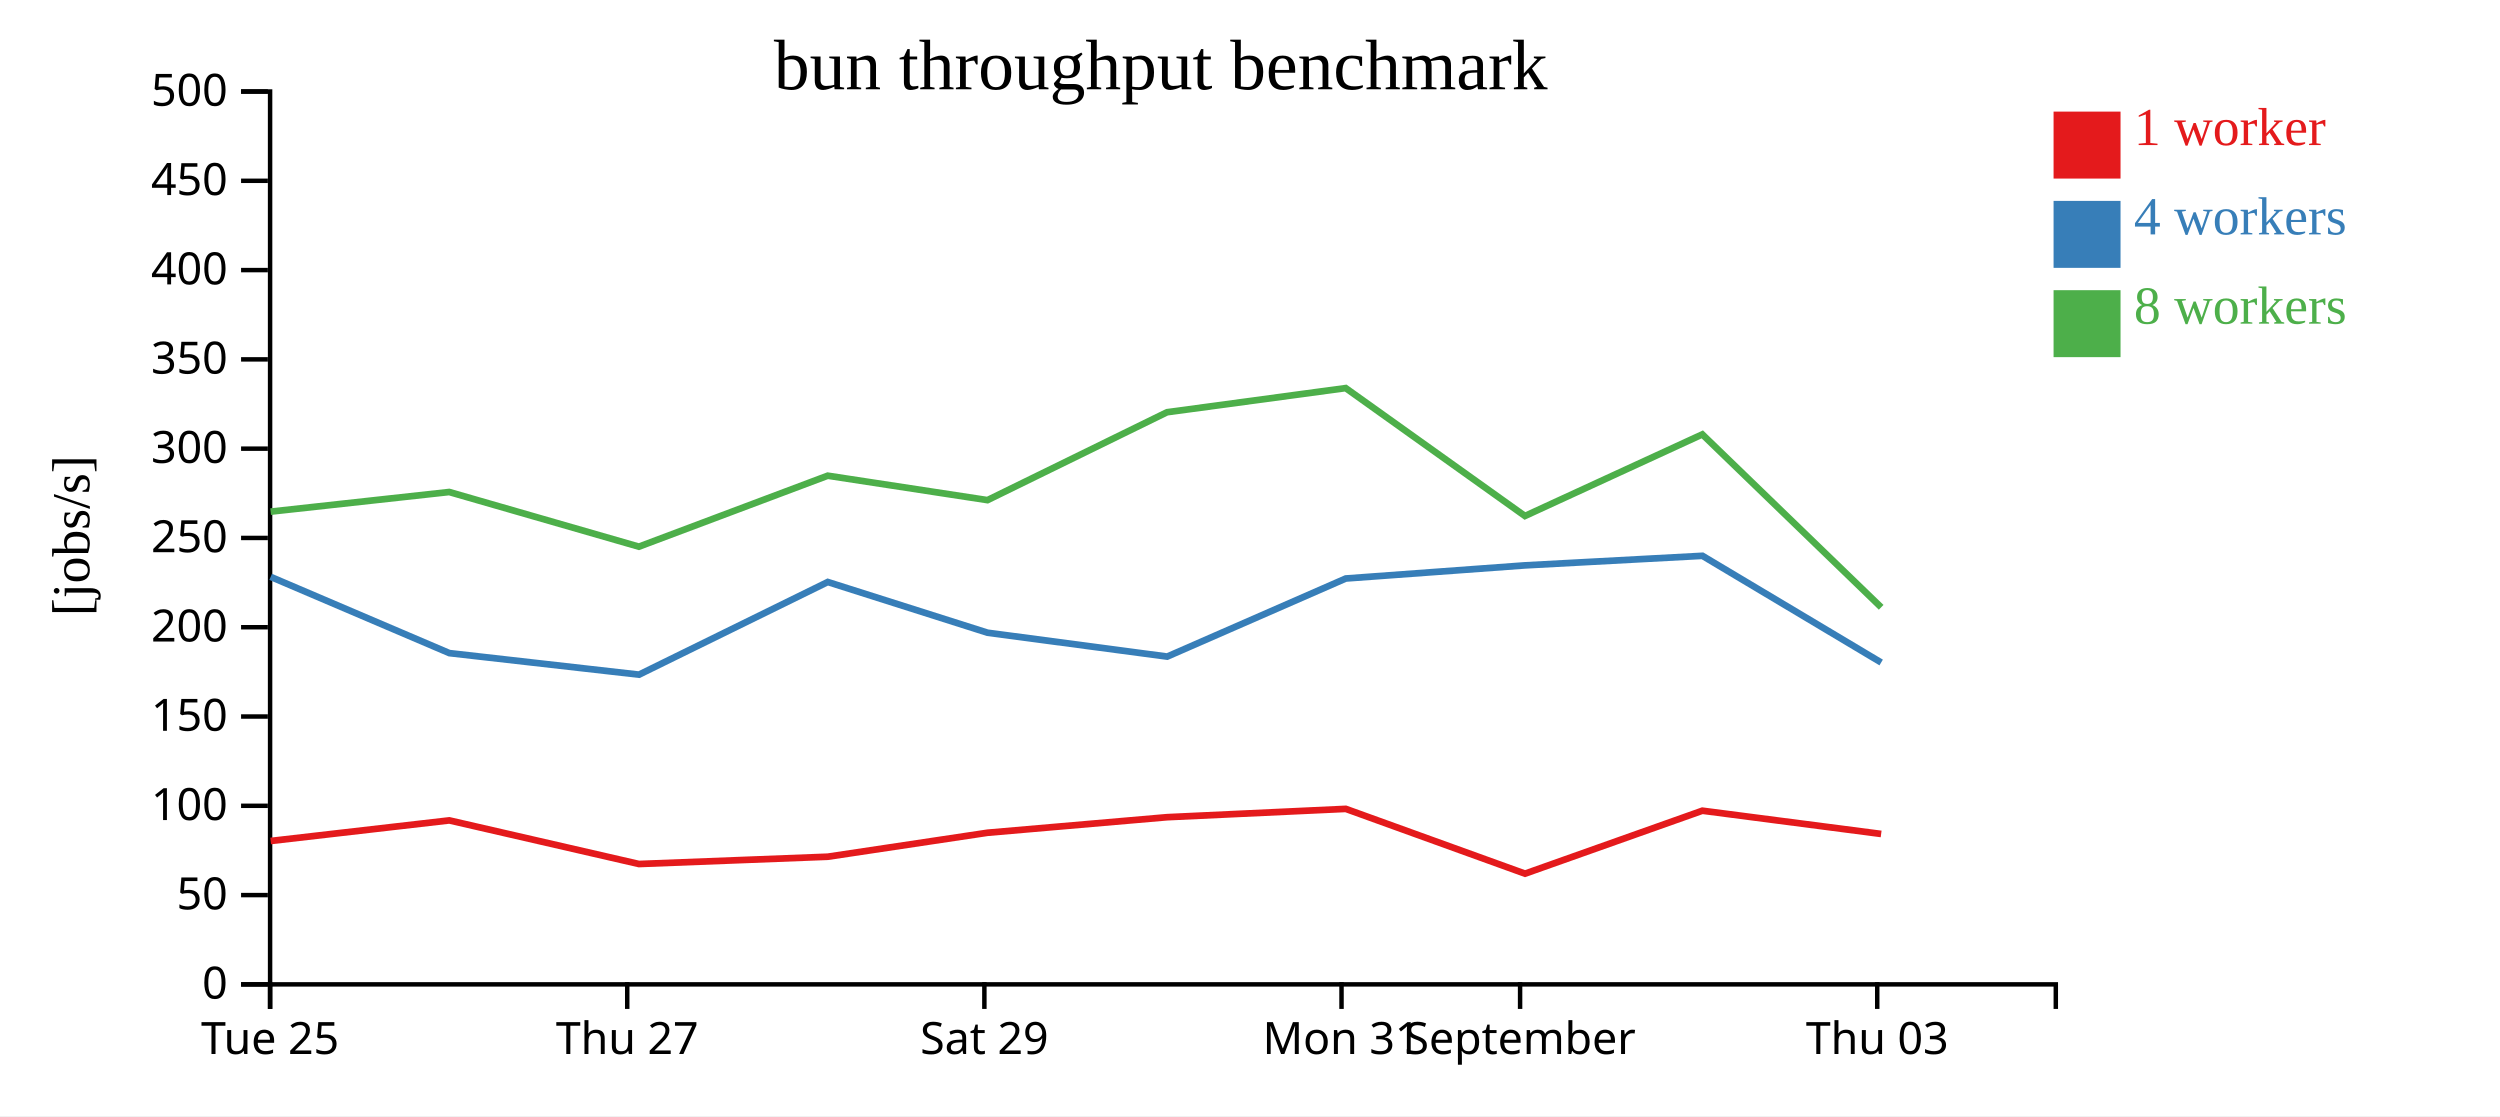
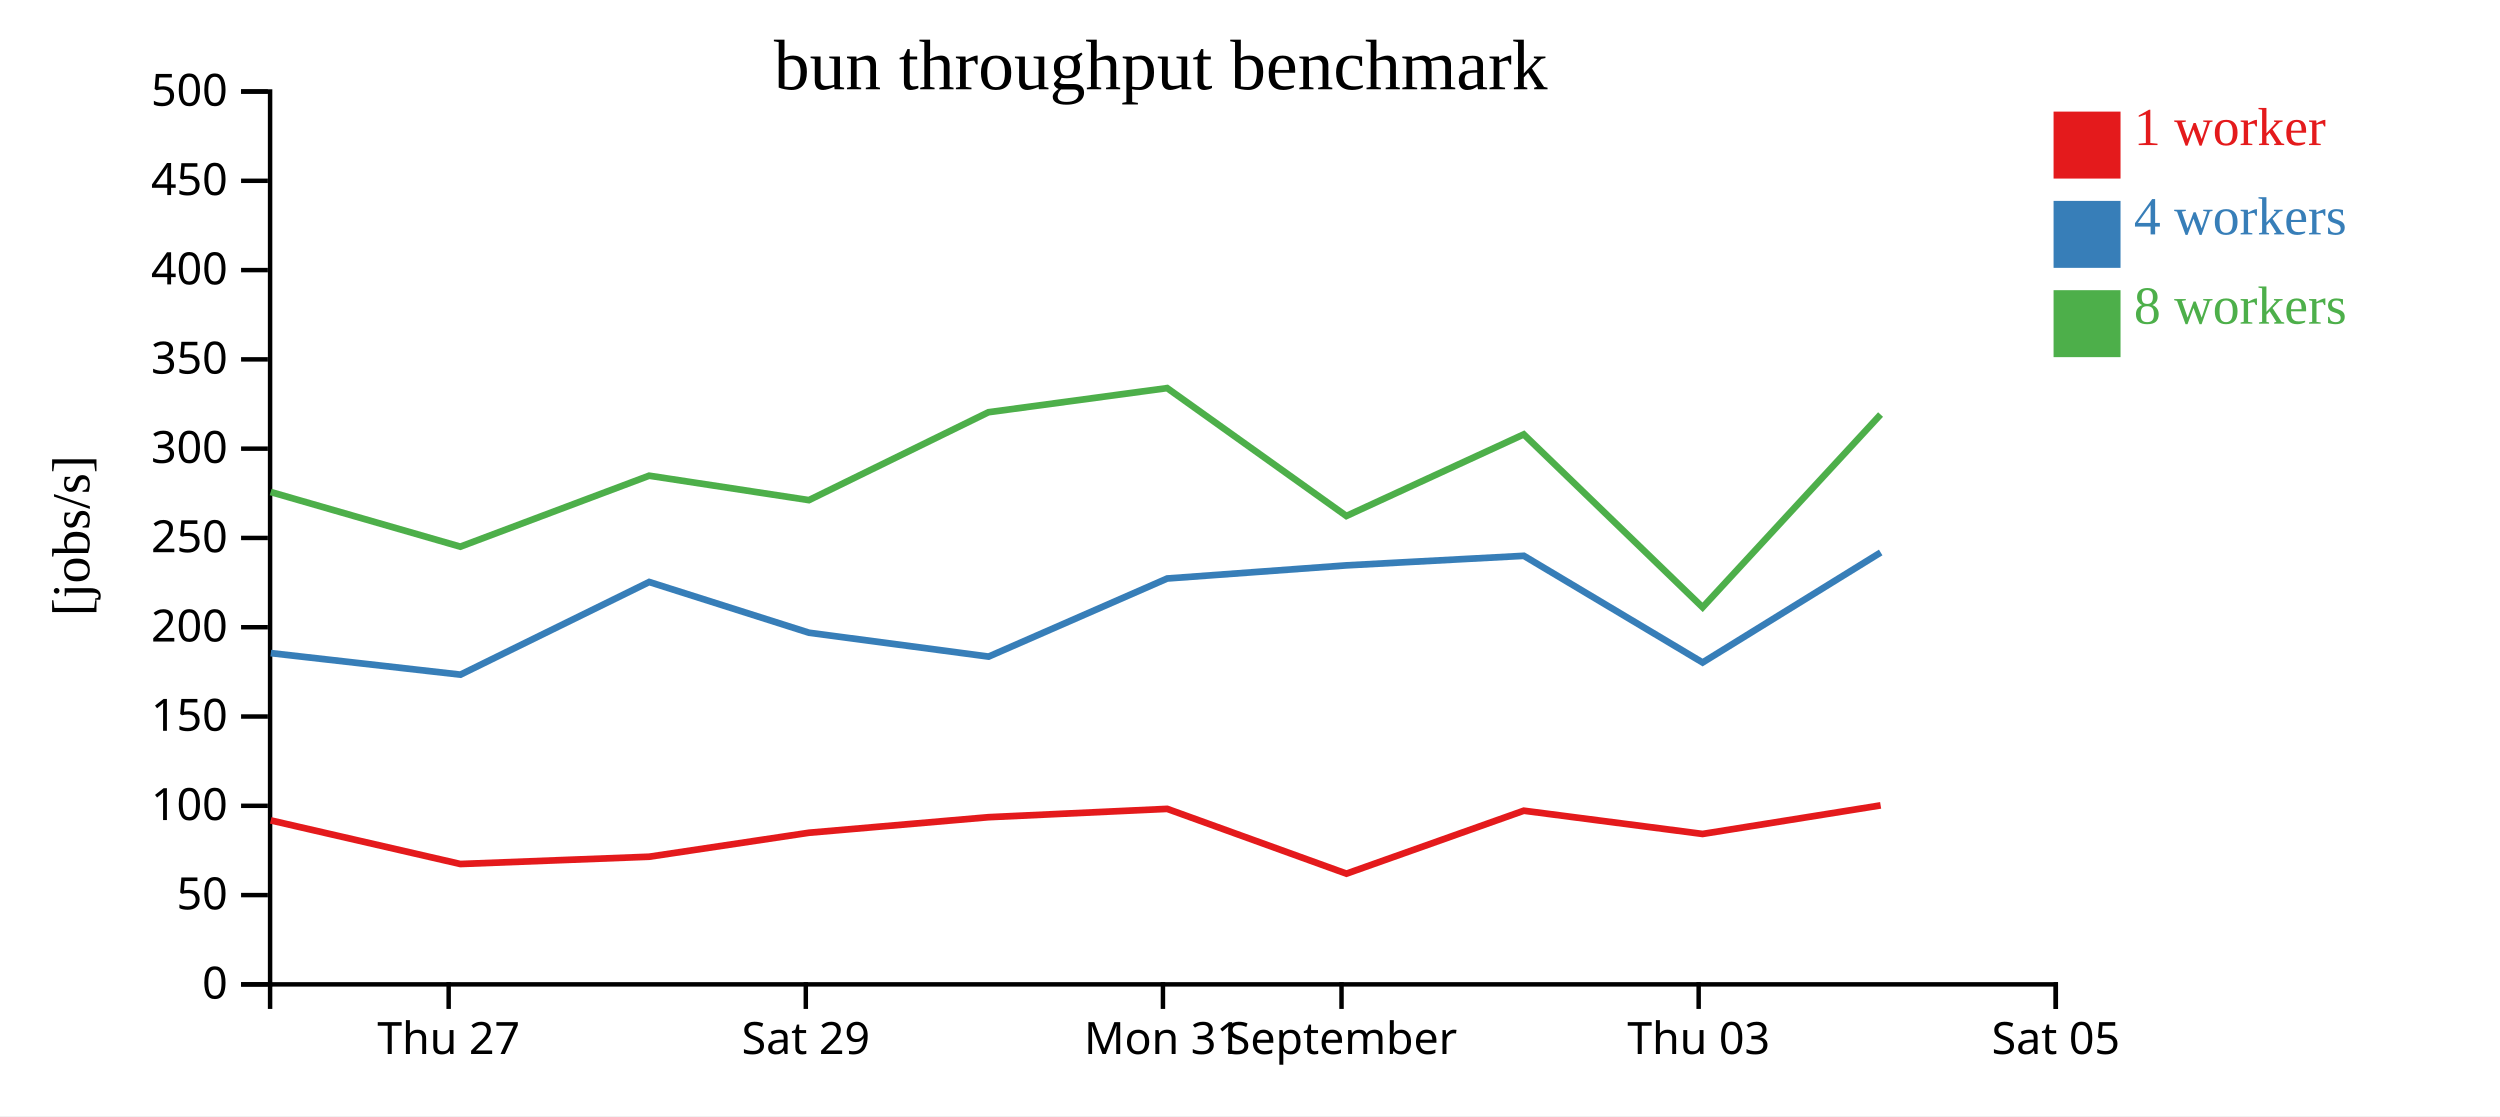
<svg xmlns="http://www.w3.org/2000/svg" width="560" height="250">
  <rect width="100%" height="100%" fill="white" />
  <g transform="translate(60,20)">
    <g transform="translate(0,200)" fill="none" font-size="10" font-family="sans-serif" text-anchor="middle">
      <path class="domain" stroke="currentColor" d="M0.5,6V0.5H400.5V6" />
-       <g class="tick" opacity="1" transform="translate(0.5,0)">
-         <line stroke="currentColor" y2="6" />
-         <text fill="currentColor" y="9" dy="0.71em">Tue 25</text>
-       </g>
-       <g class="tick" opacity="1" transform="translate(80.5,0)">
+       <g class="tick" opacity="1" transform="translate(40.5,0)">
        <line stroke="currentColor" y2="6" />
        <text fill="currentColor" y="9" dy="0.71em">Thu 27</text>
      </g>
-       <g class="tick" opacity="1" transform="translate(160.5,0)">
+       <g class="tick" opacity="1" transform="translate(120.5,0)">
        <line stroke="currentColor" y2="6" />
        <text fill="currentColor" y="9" dy="0.71em">Sat 29</text>
      </g>
-       <g class="tick" opacity="1" transform="translate(240.5,0)">
+       <g class="tick" opacity="1" transform="translate(200.5,0)">
        <line stroke="currentColor" y2="6" />
        <text fill="currentColor" y="9" dy="0.71em">Mon 31</text>
      </g>
-       <g class="tick" opacity="1" transform="translate(280.5,0)">
+       <g class="tick" opacity="1" transform="translate(240.5,0)">
        <line stroke="currentColor" y2="6" />
        <text fill="currentColor" y="9" dy="0.71em">September</text>
      </g>
-       <g class="tick" opacity="1" transform="translate(360.5,0)">
+       <g class="tick" opacity="1" transform="translate(320.5,0)">
        <line stroke="currentColor" y2="6" />
        <text fill="currentColor" y="9" dy="0.71em">Thu 03</text>
+       </g>
+       <g class="tick" opacity="1" transform="translate(400.5,0)">
+         <line stroke="currentColor" y2="6" />
+         <text fill="currentColor" y="9" dy="0.71em">Sat 05</text>
      </g>
    </g>
    <g fill="none" font-size="10" font-family="sans-serif" text-anchor="end">
      <path class="domain" stroke="currentColor" d="M-6,200.5H0.5V0.5H-6" />
      <g class="tick" opacity="1" transform="translate(0,200.5)">
        <line stroke="currentColor" x2="-6" />
        <text fill="currentColor" x="-9" dy="0.32em">0</text>
      </g>
      <g class="tick" opacity="1" transform="translate(0,180.5)">
        <line stroke="currentColor" x2="-6" />
        <text fill="currentColor" x="-9" dy="0.32em">50</text>
      </g>
      <g class="tick" opacity="1" transform="translate(0,160.5)">
        <line stroke="currentColor" x2="-6" />
        <text fill="currentColor" x="-9" dy="0.32em">100</text>
      </g>
      <g class="tick" opacity="1" transform="translate(0,140.5)">
        <line stroke="currentColor" x2="-6" />
        <text fill="currentColor" x="-9" dy="0.32em">150</text>
      </g>
      <g class="tick" opacity="1" transform="translate(0,120.5)">
        <line stroke="currentColor" x2="-6" />
        <text fill="currentColor" x="-9" dy="0.32em">200</text>
      </g>
      <g class="tick" opacity="1" transform="translate(0,100.5)">
        <line stroke="currentColor" x2="-6" />
        <text fill="currentColor" x="-9" dy="0.32em">250</text>
      </g>
      <g class="tick" opacity="1" transform="translate(0,80.5)">
        <line stroke="currentColor" x2="-6" />
        <text fill="currentColor" x="-9" dy="0.32em">300</text>
      </g>
      <g class="tick" opacity="1" transform="translate(0,60.5)">
        <line stroke="currentColor" x2="-6" />
        <text fill="currentColor" x="-9" dy="0.32em">350</text>
      </g>
      <g class="tick" opacity="1" transform="translate(0,40.5)">
        <line stroke="currentColor" x2="-6" />
        <text fill="currentColor" x="-9" dy="0.32em">400</text>
      </g>
      <g class="tick" opacity="1" transform="translate(0,20.5)">
        <line stroke="currentColor" x2="-6" />
        <text fill="currentColor" x="-9" dy="0.32em">450</text>
      </g>
      <g class="tick" opacity="1" transform="translate(0,0.5)">
        <line stroke="currentColor" x2="-6" />
        <text fill="currentColor" x="-9" dy="0.32em">500</text>
      </g>
    </g>
    <text text-anchor="middle" style="font-size: 12px" transform="rotate(-90)" y="-40" x="-100">[jobs/s]</text>
    <text text-anchor="middle" style="font-size: 16px" y="0" x="200">bun throughput benchmark</text>
-     <path class="line" fill="none" stroke="#e41a1c" stroke-width="1.5" d="M0.625,168.379L40.642,163.768L83.12,173.538L125.412,171.906L161.214,166.533L201.429,163.052L241.453,161.188L281.605,175.699L321.333,161.598L361.376,166.805" />
-     <path class="line" fill="none" stroke="#377eb8" stroke-width="1.5" d="M0.629,109.215L40.662,126.299L83.14,131.122L125.421,110.367L161.213,121.732L201.452,127.078L241.456,109.584L281.572,106.644L321.343,104.504L361.382,128.401" />
-     <path class="line" fill="none" stroke="#4daf4a" stroke-width="1.5" d="M0.618,94.607L40.625,90.21L83.108,102.455L125.411,86.557L161.194,92.028L201.412,72.34L241.435,66.933L281.586,95.58L321.318,77.301L361.382,116.037" />
+     <path class="line" fill="none" stroke="#e41a1c" stroke-width="1.5" d="M0.642,163.768L43.12,173.538L85.412,171.906L121.214,166.533L161.429,163.052L201.453,161.188L241.605,175.699L281.333,161.598L321.376,166.805L361.263,160.404" />
+     <path class="line" fill="none" stroke="#377eb8" stroke-width="1.5" d="M0.662,126.299L43.14,131.122L85.421,110.367L121.213,121.732L161.452,127.078L201.456,109.584L241.572,106.644L281.343,104.504L321.382,128.401L361.276,103.754" />
+     <path class="line" fill="none" stroke="#4daf4a" stroke-width="1.5" d="M0.625,90.21L43.108,102.455L85.411,86.557L121.194,92.028L161.412,72.34L201.435,66.933L241.586,95.58L281.318,77.301L321.382,116.037L361.248,72.854" />
    <rect class="dot" x="400" y="5" width="15" height="15" style="fill: #e41a1c;" />
    <rect class="dot" x="400" y="25" width="15" height="15" style="fill: #377eb8;" />
    <rect class="dot" x="400" y="45" width="15" height="15" style="fill: #4daf4a;" />
    <text class="label" x="418" y="12.5" style="fill: #e41a1c; alignment-baseline: middle;" text-anchor="left">1 worker</text>
    <text class="label" x="418" y="32.5" style="fill: #377eb8; alignment-baseline: middle;" text-anchor="left">4 workers</text>
    <text class="label" x="418" y="52.5" style="fill: #4daf4a; alignment-baseline: middle;" text-anchor="left">8 workers</text>
  </g>
</svg>
